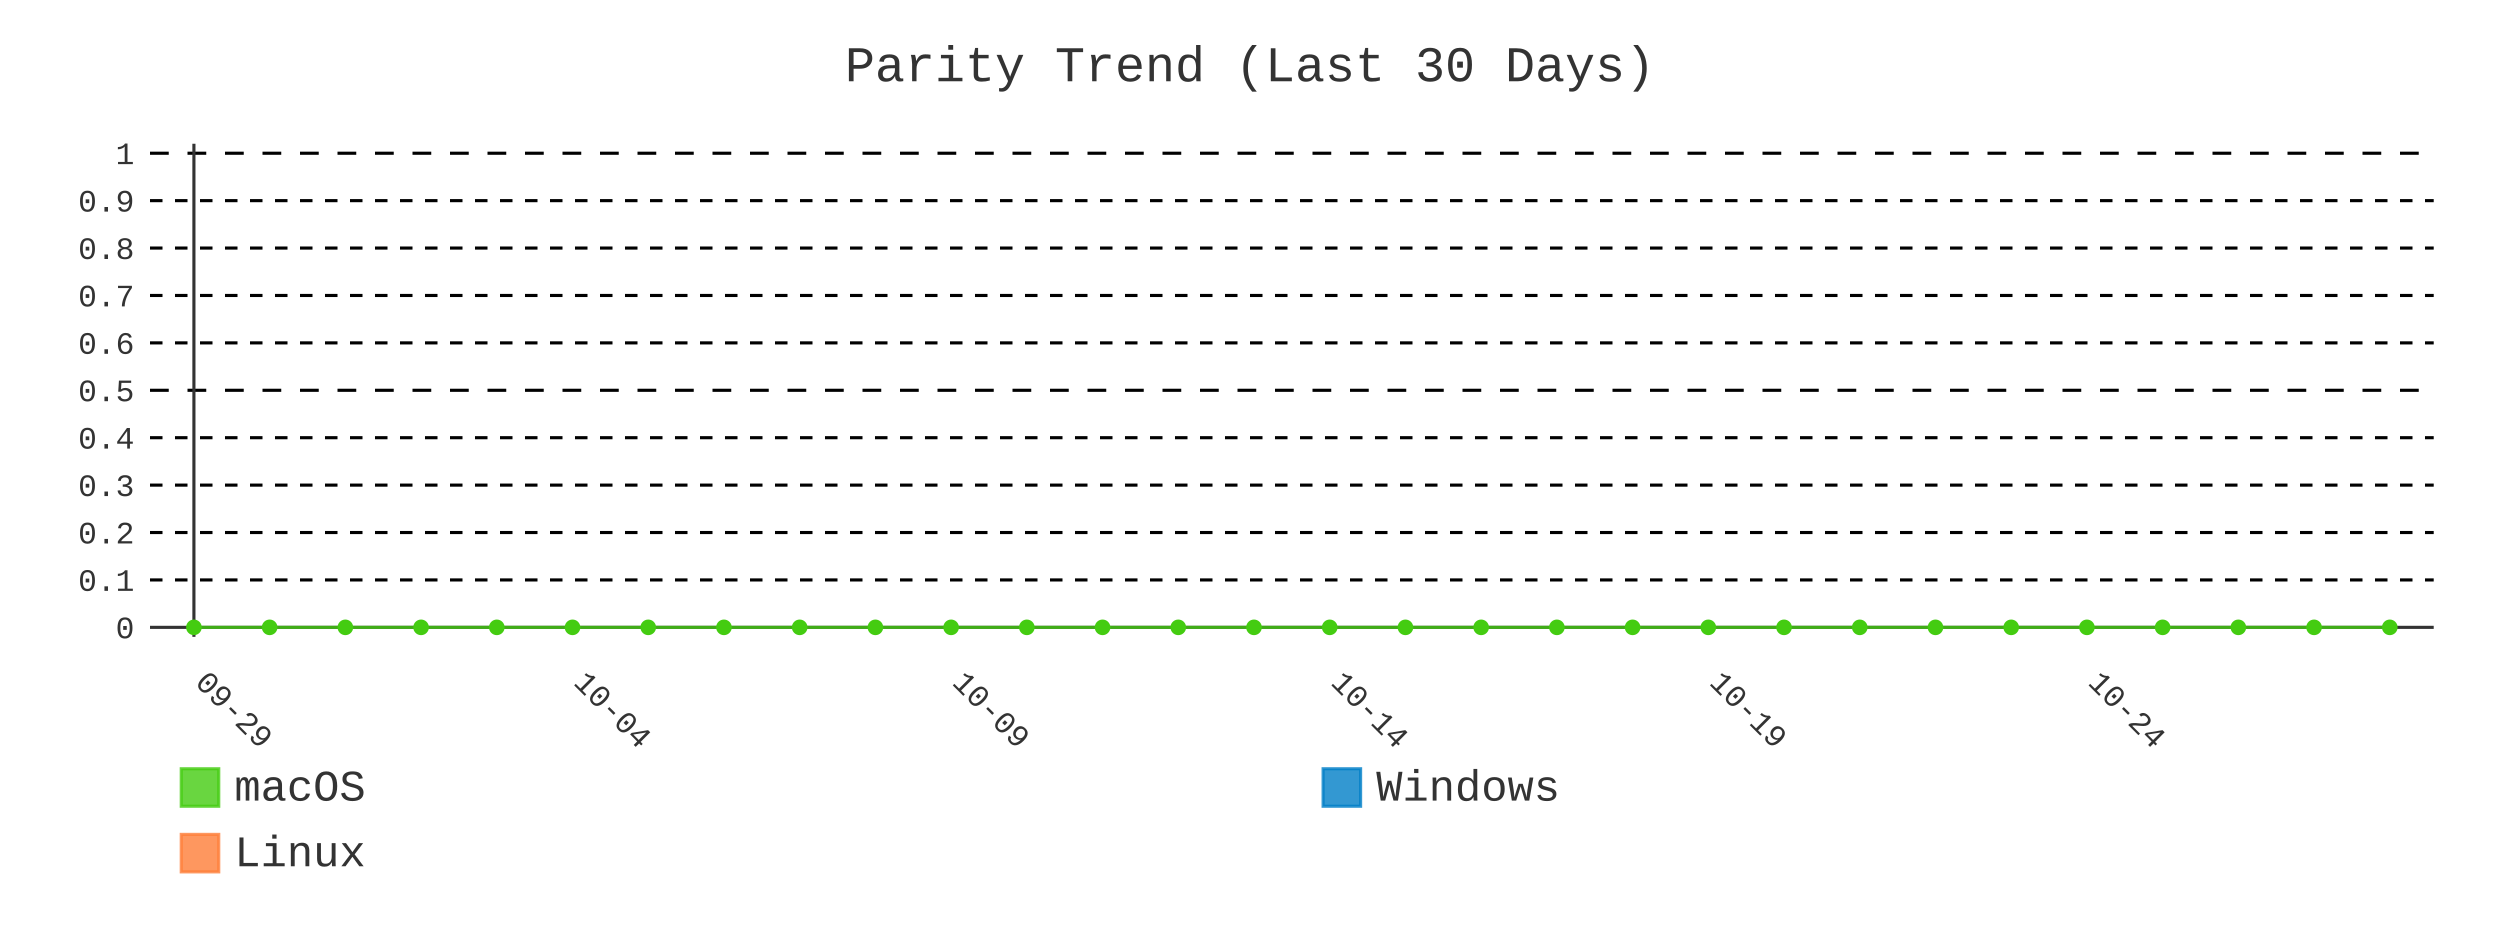
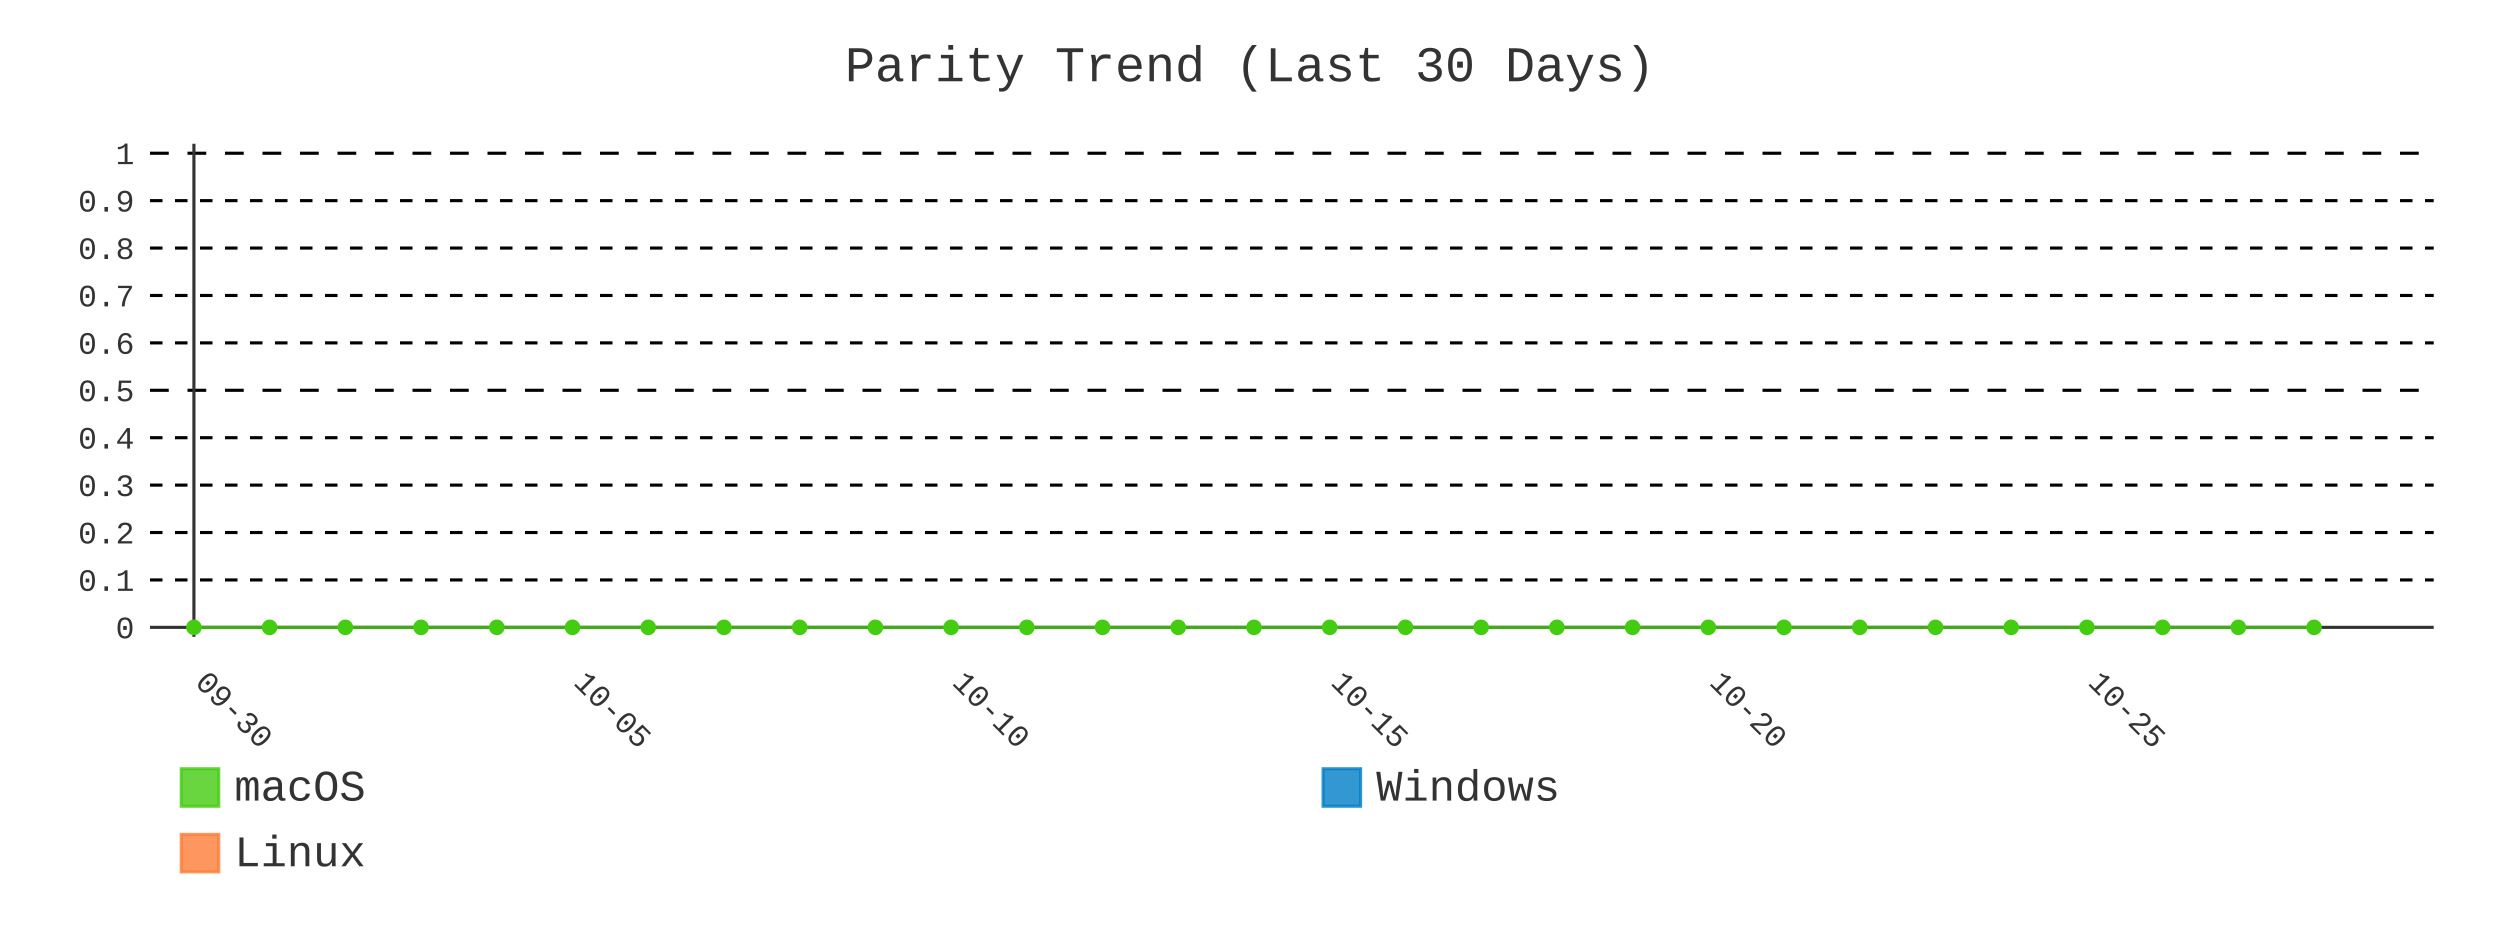
- <svg xmlns="http://www.w3.org/2000/svg" id="chart-7969c7e0-9db2-4a83-964b-a5209af91292" class="pygal-chart" viewBox="0 0 800 300">
+ <svg xmlns="http://www.w3.org/2000/svg" id="chart-19f597f6-b14b-42ef-87e1-b2c83a05713c" class="pygal-chart" viewBox="0 0 800 300">
  <defs>
-     <style type="text/css">#chart-7969c7e0-9db2-4a83-964b-a5209af91292{-webkit-user-select:none;-webkit-font-smoothing:antialiased;font-family:Consolas,"Liberation Mono",Menlo,Courier,monospace}#chart-7969c7e0-9db2-4a83-964b-a5209af91292 .title{font-family:Consolas,"Liberation Mono",Menlo,Courier,monospace;font-size:16px}#chart-7969c7e0-9db2-4a83-964b-a5209af91292 .legends .legend text{font-family:Consolas,"Liberation Mono",Menlo,Courier,monospace;font-size:14px}#chart-7969c7e0-9db2-4a83-964b-a5209af91292 .axis text{font-family:Consolas,"Liberation Mono",Menlo,Courier,monospace;font-size:10px}#chart-7969c7e0-9db2-4a83-964b-a5209af91292 .axis text.major{font-family:Consolas,"Liberation Mono",Menlo,Courier,monospace;font-size:10px}#chart-7969c7e0-9db2-4a83-964b-a5209af91292 .text-overlay text.value{font-family:Consolas,"Liberation Mono",Menlo,Courier,monospace;font-size:16px}#chart-7969c7e0-9db2-4a83-964b-a5209af91292 .text-overlay text.label{font-family:Consolas,"Liberation Mono",Menlo,Courier,monospace;font-size:10px}#chart-7969c7e0-9db2-4a83-964b-a5209af91292 .tooltip{font-family:Consolas,"Liberation Mono",Menlo,Courier,monospace;font-size:14px}#chart-7969c7e0-9db2-4a83-964b-a5209af91292 text.no_data{font-family:Consolas,"Liberation Mono",Menlo,Courier,monospace;font-size:64px}
- #chart-7969c7e0-9db2-4a83-964b-a5209af91292{background-color:transparent}#chart-7969c7e0-9db2-4a83-964b-a5209af91292 path,#chart-7969c7e0-9db2-4a83-964b-a5209af91292 line,#chart-7969c7e0-9db2-4a83-964b-a5209af91292 rect,#chart-7969c7e0-9db2-4a83-964b-a5209af91292 circle{-webkit-transition:400ms;-moz-transition:400ms;transition:400ms}#chart-7969c7e0-9db2-4a83-964b-a5209af91292 .graph &gt; .background{fill:transparent}#chart-7969c7e0-9db2-4a83-964b-a5209af91292 .plot &gt; .background{fill:transparent}#chart-7969c7e0-9db2-4a83-964b-a5209af91292 .graph{fill:#333}#chart-7969c7e0-9db2-4a83-964b-a5209af91292 text.no_data{fill:#333}#chart-7969c7e0-9db2-4a83-964b-a5209af91292 .title{fill:#333}#chart-7969c7e0-9db2-4a83-964b-a5209af91292 .legends .legend text{fill:#333}#chart-7969c7e0-9db2-4a83-964b-a5209af91292 .legends .legend:hover text{fill:#333}#chart-7969c7e0-9db2-4a83-964b-a5209af91292 .axis .line{stroke:#333}#chart-7969c7e0-9db2-4a83-964b-a5209af91292 .axis .guide.line{stroke:#666}#chart-7969c7e0-9db2-4a83-964b-a5209af91292 .axis .major.line{stroke:#333}#chart-7969c7e0-9db2-4a83-964b-a5209af91292 .axis text.major{fill:#333}#chart-7969c7e0-9db2-4a83-964b-a5209af91292 .axis.y .guides:hover .guide.line,#chart-7969c7e0-9db2-4a83-964b-a5209af91292 .line-graph .axis.x .guides:hover .guide.line,#chart-7969c7e0-9db2-4a83-964b-a5209af91292 .stackedline-graph .axis.x .guides:hover .guide.line,#chart-7969c7e0-9db2-4a83-964b-a5209af91292 .xy-graph .axis.x .guides:hover .guide.line{stroke:#333}#chart-7969c7e0-9db2-4a83-964b-a5209af91292 .axis .guides:hover text{fill:#333}#chart-7969c7e0-9db2-4a83-964b-a5209af91292 .reactive{fill-opacity:.8;stroke-opacity:.8;stroke-width:1}#chart-7969c7e0-9db2-4a83-964b-a5209af91292 .ci{stroke:#333}#chart-7969c7e0-9db2-4a83-964b-a5209af91292 .reactive.active,#chart-7969c7e0-9db2-4a83-964b-a5209af91292 .active .reactive{fill-opacity:.9;stroke-opacity:.9;stroke-width:4}#chart-7969c7e0-9db2-4a83-964b-a5209af91292 .ci .reactive.active{stroke-width:1.5}#chart-7969c7e0-9db2-4a83-964b-a5209af91292 .series text{fill:#333}#chart-7969c7e0-9db2-4a83-964b-a5209af91292 .tooltip rect{fill:transparent;stroke:#333;-webkit-transition:opacity 400ms;-moz-transition:opacity 400ms;transition:opacity 400ms}#chart-7969c7e0-9db2-4a83-964b-a5209af91292 .tooltip .label{fill:#333}#chart-7969c7e0-9db2-4a83-964b-a5209af91292 .tooltip .label{fill:#333}#chart-7969c7e0-9db2-4a83-964b-a5209af91292 .tooltip .legend{font-size:.8em;fill:#666}#chart-7969c7e0-9db2-4a83-964b-a5209af91292 .tooltip .x_label{font-size:.6em;fill:#333}#chart-7969c7e0-9db2-4a83-964b-a5209af91292 .tooltip .xlink{font-size:.5em;text-decoration:underline}#chart-7969c7e0-9db2-4a83-964b-a5209af91292 .tooltip .value{font-size:1.5em}#chart-7969c7e0-9db2-4a83-964b-a5209af91292 .bound{font-size:.5em}#chart-7969c7e0-9db2-4a83-964b-a5209af91292 .max-value{font-size:.75em;fill:#666}#chart-7969c7e0-9db2-4a83-964b-a5209af91292 .map-element{fill:transparent;stroke:#666 !important}#chart-7969c7e0-9db2-4a83-964b-a5209af91292 .map-element .reactive{fill-opacity:inherit;stroke-opacity:inherit}#chart-7969c7e0-9db2-4a83-964b-a5209af91292 .color-0,#chart-7969c7e0-9db2-4a83-964b-a5209af91292 .color-0 a:visited{stroke:#4c1;fill:#4c1}#chart-7969c7e0-9db2-4a83-964b-a5209af91292 .color-1,#chart-7969c7e0-9db2-4a83-964b-a5209af91292 .color-1 a:visited{stroke:#007ec6;fill:#007ec6}#chart-7969c7e0-9db2-4a83-964b-a5209af91292 .color-2,#chart-7969c7e0-9db2-4a83-964b-a5209af91292 .color-2 a:visited{stroke:#fe7d37;fill:#fe7d37}#chart-7969c7e0-9db2-4a83-964b-a5209af91292 .text-overlay .color-0 text{fill:black}#chart-7969c7e0-9db2-4a83-964b-a5209af91292 .text-overlay .color-1 text{fill:black}#chart-7969c7e0-9db2-4a83-964b-a5209af91292 .text-overlay .color-2 text{fill:black}#chart-7969c7e0-9db2-4a83-964b-a5209af91292 .series{stroke-width:2}#chart-7969c7e0-9db2-4a83-964b-a5209af91292 .series.serie-0{stroke-width:2}#chart-7969c7e0-9db2-4a83-964b-a5209af91292 .series.serie-1{stroke-width:2}#chart-7969c7e0-9db2-4a83-964b-a5209af91292 .series.serie-2{stroke-width:2}
- #chart-7969c7e0-9db2-4a83-964b-a5209af91292 text.no_data{text-anchor:middle}#chart-7969c7e0-9db2-4a83-964b-a5209af91292 .guide.line{fill:none}#chart-7969c7e0-9db2-4a83-964b-a5209af91292 .centered{text-anchor:middle}#chart-7969c7e0-9db2-4a83-964b-a5209af91292 .title{text-anchor:middle}#chart-7969c7e0-9db2-4a83-964b-a5209af91292 .legends .legend text{fill-opacity:1}#chart-7969c7e0-9db2-4a83-964b-a5209af91292 .axis.x text{text-anchor:middle}#chart-7969c7e0-9db2-4a83-964b-a5209af91292 .axis.x:not(.web) text[transform]{text-anchor:start}#chart-7969c7e0-9db2-4a83-964b-a5209af91292 .axis.x:not(.web) text[transform].backwards{text-anchor:end}#chart-7969c7e0-9db2-4a83-964b-a5209af91292 .axis.y text{text-anchor:end}#chart-7969c7e0-9db2-4a83-964b-a5209af91292 .axis.y text[transform].backwards{text-anchor:start}#chart-7969c7e0-9db2-4a83-964b-a5209af91292 .axis.y2 text{text-anchor:start}#chart-7969c7e0-9db2-4a83-964b-a5209af91292 .axis.y2 text[transform].backwards{text-anchor:end}#chart-7969c7e0-9db2-4a83-964b-a5209af91292 .axis .guide.line{stroke-dasharray:4,4;stroke:black}#chart-7969c7e0-9db2-4a83-964b-a5209af91292 .axis .major.guide.line{stroke-dasharray:6,6;stroke:black}#chart-7969c7e0-9db2-4a83-964b-a5209af91292 .horizontal .axis.y .guide.line,#chart-7969c7e0-9db2-4a83-964b-a5209af91292 .horizontal .axis.y2 .guide.line,#chart-7969c7e0-9db2-4a83-964b-a5209af91292 .vertical .axis.x .guide.line{opacity:0}#chart-7969c7e0-9db2-4a83-964b-a5209af91292 .horizontal .axis.always_show .guide.line,#chart-7969c7e0-9db2-4a83-964b-a5209af91292 .vertical .axis.always_show .guide.line{opacity:1 !important}#chart-7969c7e0-9db2-4a83-964b-a5209af91292 .axis.y .guides:hover .guide.line,#chart-7969c7e0-9db2-4a83-964b-a5209af91292 .axis.y2 .guides:hover .guide.line,#chart-7969c7e0-9db2-4a83-964b-a5209af91292 .axis.x .guides:hover .guide.line{opacity:1}#chart-7969c7e0-9db2-4a83-964b-a5209af91292 .axis .guides:hover text{opacity:1}#chart-7969c7e0-9db2-4a83-964b-a5209af91292 .nofill{fill:none}#chart-7969c7e0-9db2-4a83-964b-a5209af91292 .subtle-fill{fill-opacity:.2}#chart-7969c7e0-9db2-4a83-964b-a5209af91292 .dot{stroke-width:1px;fill-opacity:1;stroke-opacity:1}#chart-7969c7e0-9db2-4a83-964b-a5209af91292 .dot.active{stroke-width:5px}#chart-7969c7e0-9db2-4a83-964b-a5209af91292 .dot.negative{fill:transparent}#chart-7969c7e0-9db2-4a83-964b-a5209af91292 text,#chart-7969c7e0-9db2-4a83-964b-a5209af91292 tspan{stroke:none !important}#chart-7969c7e0-9db2-4a83-964b-a5209af91292 .series text.active{opacity:1}#chart-7969c7e0-9db2-4a83-964b-a5209af91292 .tooltip rect{fill-opacity:.95;stroke-width:.5}#chart-7969c7e0-9db2-4a83-964b-a5209af91292 .tooltip text{fill-opacity:1}#chart-7969c7e0-9db2-4a83-964b-a5209af91292 .showable{visibility:hidden}#chart-7969c7e0-9db2-4a83-964b-a5209af91292 .showable.shown{visibility:visible}#chart-7969c7e0-9db2-4a83-964b-a5209af91292 .gauge-background{fill:rgba(229,229,229,1);stroke:none}#chart-7969c7e0-9db2-4a83-964b-a5209af91292 .bg-lines{stroke:transparent;stroke-width:2px}</style>
+     <style type="text/css">#chart-19f597f6-b14b-42ef-87e1-b2c83a05713c{-webkit-user-select:none;-webkit-font-smoothing:antialiased;font-family:Consolas,"Liberation Mono",Menlo,Courier,monospace}#chart-19f597f6-b14b-42ef-87e1-b2c83a05713c .title{font-family:Consolas,"Liberation Mono",Menlo,Courier,monospace;font-size:16px}#chart-19f597f6-b14b-42ef-87e1-b2c83a05713c .legends .legend text{font-family:Consolas,"Liberation Mono",Menlo,Courier,monospace;font-size:14px}#chart-19f597f6-b14b-42ef-87e1-b2c83a05713c .axis text{font-family:Consolas,"Liberation Mono",Menlo,Courier,monospace;font-size:10px}#chart-19f597f6-b14b-42ef-87e1-b2c83a05713c .axis text.major{font-family:Consolas,"Liberation Mono",Menlo,Courier,monospace;font-size:10px}#chart-19f597f6-b14b-42ef-87e1-b2c83a05713c .text-overlay text.value{font-family:Consolas,"Liberation Mono",Menlo,Courier,monospace;font-size:16px}#chart-19f597f6-b14b-42ef-87e1-b2c83a05713c .text-overlay text.label{font-family:Consolas,"Liberation Mono",Menlo,Courier,monospace;font-size:10px}#chart-19f597f6-b14b-42ef-87e1-b2c83a05713c .tooltip{font-family:Consolas,"Liberation Mono",Menlo,Courier,monospace;font-size:14px}#chart-19f597f6-b14b-42ef-87e1-b2c83a05713c text.no_data{font-family:Consolas,"Liberation Mono",Menlo,Courier,monospace;font-size:64px}
+ #chart-19f597f6-b14b-42ef-87e1-b2c83a05713c{background-color:transparent}#chart-19f597f6-b14b-42ef-87e1-b2c83a05713c path,#chart-19f597f6-b14b-42ef-87e1-b2c83a05713c line,#chart-19f597f6-b14b-42ef-87e1-b2c83a05713c rect,#chart-19f597f6-b14b-42ef-87e1-b2c83a05713c circle{-webkit-transition:400ms;-moz-transition:400ms;transition:400ms}#chart-19f597f6-b14b-42ef-87e1-b2c83a05713c .graph &gt; .background{fill:transparent}#chart-19f597f6-b14b-42ef-87e1-b2c83a05713c .plot &gt; .background{fill:transparent}#chart-19f597f6-b14b-42ef-87e1-b2c83a05713c .graph{fill:#333}#chart-19f597f6-b14b-42ef-87e1-b2c83a05713c text.no_data{fill:#333}#chart-19f597f6-b14b-42ef-87e1-b2c83a05713c .title{fill:#333}#chart-19f597f6-b14b-42ef-87e1-b2c83a05713c .legends .legend text{fill:#333}#chart-19f597f6-b14b-42ef-87e1-b2c83a05713c .legends .legend:hover text{fill:#333}#chart-19f597f6-b14b-42ef-87e1-b2c83a05713c .axis .line{stroke:#333}#chart-19f597f6-b14b-42ef-87e1-b2c83a05713c .axis .guide.line{stroke:#666}#chart-19f597f6-b14b-42ef-87e1-b2c83a05713c .axis .major.line{stroke:#333}#chart-19f597f6-b14b-42ef-87e1-b2c83a05713c .axis text.major{fill:#333}#chart-19f597f6-b14b-42ef-87e1-b2c83a05713c .axis.y .guides:hover .guide.line,#chart-19f597f6-b14b-42ef-87e1-b2c83a05713c .line-graph .axis.x .guides:hover .guide.line,#chart-19f597f6-b14b-42ef-87e1-b2c83a05713c .stackedline-graph .axis.x .guides:hover .guide.line,#chart-19f597f6-b14b-42ef-87e1-b2c83a05713c .xy-graph .axis.x .guides:hover .guide.line{stroke:#333}#chart-19f597f6-b14b-42ef-87e1-b2c83a05713c .axis .guides:hover text{fill:#333}#chart-19f597f6-b14b-42ef-87e1-b2c83a05713c .reactive{fill-opacity:.8;stroke-opacity:.8;stroke-width:1}#chart-19f597f6-b14b-42ef-87e1-b2c83a05713c .ci{stroke:#333}#chart-19f597f6-b14b-42ef-87e1-b2c83a05713c .reactive.active,#chart-19f597f6-b14b-42ef-87e1-b2c83a05713c .active .reactive{fill-opacity:.9;stroke-opacity:.9;stroke-width:4}#chart-19f597f6-b14b-42ef-87e1-b2c83a05713c .ci .reactive.active{stroke-width:1.5}#chart-19f597f6-b14b-42ef-87e1-b2c83a05713c .series text{fill:#333}#chart-19f597f6-b14b-42ef-87e1-b2c83a05713c .tooltip rect{fill:transparent;stroke:#333;-webkit-transition:opacity 400ms;-moz-transition:opacity 400ms;transition:opacity 400ms}#chart-19f597f6-b14b-42ef-87e1-b2c83a05713c .tooltip .label{fill:#333}#chart-19f597f6-b14b-42ef-87e1-b2c83a05713c .tooltip .label{fill:#333}#chart-19f597f6-b14b-42ef-87e1-b2c83a05713c .tooltip .legend{font-size:.8em;fill:#666}#chart-19f597f6-b14b-42ef-87e1-b2c83a05713c .tooltip .x_label{font-size:.6em;fill:#333}#chart-19f597f6-b14b-42ef-87e1-b2c83a05713c .tooltip .xlink{font-size:.5em;text-decoration:underline}#chart-19f597f6-b14b-42ef-87e1-b2c83a05713c .tooltip .value{font-size:1.5em}#chart-19f597f6-b14b-42ef-87e1-b2c83a05713c .bound{font-size:.5em}#chart-19f597f6-b14b-42ef-87e1-b2c83a05713c .max-value{font-size:.75em;fill:#666}#chart-19f597f6-b14b-42ef-87e1-b2c83a05713c .map-element{fill:transparent;stroke:#666 !important}#chart-19f597f6-b14b-42ef-87e1-b2c83a05713c .map-element .reactive{fill-opacity:inherit;stroke-opacity:inherit}#chart-19f597f6-b14b-42ef-87e1-b2c83a05713c .color-0,#chart-19f597f6-b14b-42ef-87e1-b2c83a05713c .color-0 a:visited{stroke:#4c1;fill:#4c1}#chart-19f597f6-b14b-42ef-87e1-b2c83a05713c .color-1,#chart-19f597f6-b14b-42ef-87e1-b2c83a05713c .color-1 a:visited{stroke:#007ec6;fill:#007ec6}#chart-19f597f6-b14b-42ef-87e1-b2c83a05713c .color-2,#chart-19f597f6-b14b-42ef-87e1-b2c83a05713c .color-2 a:visited{stroke:#fe7d37;fill:#fe7d37}#chart-19f597f6-b14b-42ef-87e1-b2c83a05713c .text-overlay .color-0 text{fill:black}#chart-19f597f6-b14b-42ef-87e1-b2c83a05713c .text-overlay .color-1 text{fill:black}#chart-19f597f6-b14b-42ef-87e1-b2c83a05713c .text-overlay .color-2 text{fill:black}#chart-19f597f6-b14b-42ef-87e1-b2c83a05713c .series{stroke-width:2}#chart-19f597f6-b14b-42ef-87e1-b2c83a05713c .series.serie-0{stroke-width:2}#chart-19f597f6-b14b-42ef-87e1-b2c83a05713c .series.serie-1{stroke-width:2}#chart-19f597f6-b14b-42ef-87e1-b2c83a05713c .series.serie-2{stroke-width:2}
+ #chart-19f597f6-b14b-42ef-87e1-b2c83a05713c text.no_data{text-anchor:middle}#chart-19f597f6-b14b-42ef-87e1-b2c83a05713c .guide.line{fill:none}#chart-19f597f6-b14b-42ef-87e1-b2c83a05713c .centered{text-anchor:middle}#chart-19f597f6-b14b-42ef-87e1-b2c83a05713c .title{text-anchor:middle}#chart-19f597f6-b14b-42ef-87e1-b2c83a05713c .legends .legend text{fill-opacity:1}#chart-19f597f6-b14b-42ef-87e1-b2c83a05713c .axis.x text{text-anchor:middle}#chart-19f597f6-b14b-42ef-87e1-b2c83a05713c .axis.x:not(.web) text[transform]{text-anchor:start}#chart-19f597f6-b14b-42ef-87e1-b2c83a05713c .axis.x:not(.web) text[transform].backwards{text-anchor:end}#chart-19f597f6-b14b-42ef-87e1-b2c83a05713c .axis.y text{text-anchor:end}#chart-19f597f6-b14b-42ef-87e1-b2c83a05713c .axis.y text[transform].backwards{text-anchor:start}#chart-19f597f6-b14b-42ef-87e1-b2c83a05713c .axis.y2 text{text-anchor:start}#chart-19f597f6-b14b-42ef-87e1-b2c83a05713c .axis.y2 text[transform].backwards{text-anchor:end}#chart-19f597f6-b14b-42ef-87e1-b2c83a05713c .axis .guide.line{stroke-dasharray:4,4;stroke:black}#chart-19f597f6-b14b-42ef-87e1-b2c83a05713c .axis .major.guide.line{stroke-dasharray:6,6;stroke:black}#chart-19f597f6-b14b-42ef-87e1-b2c83a05713c .horizontal .axis.y .guide.line,#chart-19f597f6-b14b-42ef-87e1-b2c83a05713c .horizontal .axis.y2 .guide.line,#chart-19f597f6-b14b-42ef-87e1-b2c83a05713c .vertical .axis.x .guide.line{opacity:0}#chart-19f597f6-b14b-42ef-87e1-b2c83a05713c .horizontal .axis.always_show .guide.line,#chart-19f597f6-b14b-42ef-87e1-b2c83a05713c .vertical .axis.always_show .guide.line{opacity:1 !important}#chart-19f597f6-b14b-42ef-87e1-b2c83a05713c .axis.y .guides:hover .guide.line,#chart-19f597f6-b14b-42ef-87e1-b2c83a05713c .axis.y2 .guides:hover .guide.line,#chart-19f597f6-b14b-42ef-87e1-b2c83a05713c .axis.x .guides:hover .guide.line{opacity:1}#chart-19f597f6-b14b-42ef-87e1-b2c83a05713c .axis .guides:hover text{opacity:1}#chart-19f597f6-b14b-42ef-87e1-b2c83a05713c .nofill{fill:none}#chart-19f597f6-b14b-42ef-87e1-b2c83a05713c .subtle-fill{fill-opacity:.2}#chart-19f597f6-b14b-42ef-87e1-b2c83a05713c .dot{stroke-width:1px;fill-opacity:1;stroke-opacity:1}#chart-19f597f6-b14b-42ef-87e1-b2c83a05713c .dot.active{stroke-width:5px}#chart-19f597f6-b14b-42ef-87e1-b2c83a05713c .dot.negative{fill:transparent}#chart-19f597f6-b14b-42ef-87e1-b2c83a05713c text,#chart-19f597f6-b14b-42ef-87e1-b2c83a05713c tspan{stroke:none !important}#chart-19f597f6-b14b-42ef-87e1-b2c83a05713c .series text.active{opacity:1}#chart-19f597f6-b14b-42ef-87e1-b2c83a05713c .tooltip rect{fill-opacity:.95;stroke-width:.5}#chart-19f597f6-b14b-42ef-87e1-b2c83a05713c .tooltip text{fill-opacity:1}#chart-19f597f6-b14b-42ef-87e1-b2c83a05713c .showable{visibility:hidden}#chart-19f597f6-b14b-42ef-87e1-b2c83a05713c .showable.shown{visibility:visible}#chart-19f597f6-b14b-42ef-87e1-b2c83a05713c .gauge-background{fill:rgba(229,229,229,1);stroke:none}#chart-19f597f6-b14b-42ef-87e1-b2c83a05713c .bg-lines{stroke:transparent;stroke-width:2px}</style>
  </defs>
  <g class="graph line-graph vertical">
    <rect x="0" y="0" width="800" height="300" class="background" />
    <g transform="translate(48, 46)" class="plot">
      <rect x="0" y="0" width="730.787" height="157.787" class="background" />
      <g class="axis y always_show">
        <g class="guides">
          <path d="M0 154.752 h730.787" class="axis major line" />
          <text x="-5" y="158.252" class="major">0</text>
        </g>
        <g class="guides">
          <path d="M0 139.581 h730.787" class="guide line" />
          <text x="-5" y="143.081" class="">0.1</text>
        </g>
        <g class="guides">
          <path d="M0 124.409 h730.787" class="guide line" />
          <text x="-5" y="127.909" class="">0.2</text>
        </g>
        <g class="guides">
          <path d="M0 109.237 h730.787" class="guide line" />
          <text x="-5" y="112.737" class="">0.3</text>
        </g>
        <g class="guides">
          <path d="M0 94.065 h730.787" class="guide line" />
          <text x="-5" y="97.565" class="">0.4</text>
        </g>
        <g class="guides">
          <path d="M0 78.893 h730.787" class="major guide line" />
          <text x="-5" y="82.393" class="major">0.5</text>
        </g>
        <g class="guides">
          <path d="M0 63.722 h730.787" class="guide line" />
          <text x="-5" y="67.222" class="">0.6</text>
        </g>
        <g class="guides">
          <path d="M0 48.55 h730.787" class="guide line" />
          <text x="-5" y="52.05" class="">0.7</text>
        </g>
        <g class="guides">
          <path d="M0 33.378 h730.787" class="guide line" />
          <text x="-5" y="36.878" class="">0.8</text>
        </g>
        <g class="guides">
          <path d="M0 18.206 h730.787" class="guide line" />
          <text x="-5" y="21.706" class="">0.9</text>
        </g>
        <g class="guides">
          <path d="M0 3.034 h730.787" class="major guide line" />
          <text x="-5" y="6.534" class="major">1</text>
        </g>
      </g>
      <g class="axis x">
        <g class="guides">
          <path d="M14.054 0 v157.787" class="major line" />
-           <text x="14.054" y="172.787" class="major" transform="rotate(45 14.05359 172.7868)">09-29</text>
+           <text x="14.054" y="172.787" class="major" transform="rotate(45 14.05359 172.7868)">09-30</text>
        </g>
        <g class="guides">
          <path d="M135.205 0 v157.787" class="major guide line" />
-           <text x="135.205" y="172.787" class="major" transform="rotate(45 135.2052 172.7868)">10-04</text>
+           <text x="135.205" y="172.787" class="major" transform="rotate(45 135.2052 172.7868)">10-05</text>
        </g>
        <g class="guides">
          <path d="M256.357 0 v157.787" class="major guide line" />
-           <text x="256.357" y="172.787" class="major" transform="rotate(45 256.3569 172.7868)">10-09</text>
+           <text x="256.357" y="172.787" class="major" transform="rotate(45 256.3569 172.7868)">10-10</text>
        </g>
        <g class="guides">
          <path d="M377.509 0 v157.787" class="major guide line" />
-           <text x="377.509" y="172.787" class="major" transform="rotate(45 377.5086 172.7868)">10-14</text>
+           <text x="377.509" y="172.787" class="major" transform="rotate(45 377.5086 172.7868)">10-15</text>
        </g>
        <g class="guides">
          <path d="M498.66 0 v157.787" class="major guide line" />
-           <text x="498.66" y="172.787" class="major" transform="rotate(45 498.6602 172.7868)">10-19</text>
+           <text x="498.66" y="172.787" class="major" transform="rotate(45 498.6602 172.7868)">10-20</text>
        </g>
        <g class="guides">
          <path d="M619.812 0 v157.787" class="major guide line" />
-           <text x="619.812" y="172.787" class="major" transform="rotate(45 619.8119 172.7868)">10-24</text>
+           <text x="619.812" y="172.787" class="major" transform="rotate(45 619.8119 172.7868)">10-25</text>
        </g>
      </g>
      <g class="series serie-0 color-0">
-         <path d="M14.054 154.752 L38.284 154.752 62.514 154.752 86.745 154.752 110.975 154.752 135.205 154.752 159.436 154.752 183.666 154.752 207.896 154.752 232.127 154.752 256.357 154.752 280.587 154.752 304.818 154.752 329.048 154.752 353.278 154.752 377.509 154.752 401.739 154.752 425.969 154.752 450.2 154.752 474.43 154.752 498.66 154.752 522.891 154.752 547.121 154.752 571.351 154.752 595.582 154.752 619.812 154.752 644.042 154.752 668.273 154.752 692.503 154.752 716.733 154.752" class="line reactive nofill" />
+         <path d="M14.054 154.752 L38.284 154.752 62.514 154.752 86.745 154.752 110.975 154.752 135.205 154.752 159.436 154.752 183.666 154.752 207.896 154.752 232.127 154.752 256.357 154.752 280.587 154.752 304.818 154.752 329.048 154.752 353.278 154.752 377.509 154.752 401.739 154.752 425.969 154.752 450.2 154.752 474.43 154.752 498.66 154.752 522.891 154.752 547.121 154.752 571.351 154.752 595.582 154.752 619.812 154.752 644.042 154.752 668.273 154.752 692.503 154.752" class="line reactive nofill" />
      </g>
      <g class="series serie-1 color-1" />
      <g class="series serie-2 color-2" />
    </g>
    <g class="titles">
      <text x="400.0" y="26" class="title plot_title">Parity Trend (Last 30 Days)</text>
    </g>
    <g transform="translate(48, 46)" class="plot overlay">
      <g class="series serie-0 color-0">
        <g class="dots">
          <circle cx="14.054" cy="154.752" r="2" class="dot reactive tooltip-trigger" />
        </g>
        <g class="dots">
          <circle cx="38.284" cy="154.752" r="2" class="dot reactive tooltip-trigger" />
        </g>
        <g class="dots">
          <circle cx="62.514" cy="154.752" r="2" class="dot reactive tooltip-trigger" />
        </g>
        <g class="dots">
          <circle cx="86.745" cy="154.752" r="2" class="dot reactive tooltip-trigger" />
        </g>
        <g class="dots">
          <circle cx="110.975" cy="154.752" r="2" class="dot reactive tooltip-trigger" />
        </g>
        <g class="dots">
          <circle cx="135.205" cy="154.752" r="2" class="dot reactive tooltip-trigger" />
        </g>
        <g class="dots">
          <circle cx="159.436" cy="154.752" r="2" class="dot reactive tooltip-trigger" />
        </g>
        <g class="dots">
          <circle cx="183.666" cy="154.752" r="2" class="dot reactive tooltip-trigger" />
        </g>
        <g class="dots">
          <circle cx="207.896" cy="154.752" r="2" class="dot reactive tooltip-trigger" />
        </g>
        <g class="dots">
          <circle cx="232.127" cy="154.752" r="2" class="dot reactive tooltip-trigger" />
        </g>
        <g class="dots">
          <circle cx="256.357" cy="154.752" r="2" class="dot reactive tooltip-trigger" />
        </g>
        <g class="dots">
          <circle cx="280.587" cy="154.752" r="2" class="dot reactive tooltip-trigger" />
        </g>
        <g class="dots">
          <circle cx="304.818" cy="154.752" r="2" class="dot reactive tooltip-trigger" />
        </g>
        <g class="dots">
          <circle cx="329.048" cy="154.752" r="2" class="dot reactive tooltip-trigger" />
        </g>
        <g class="dots">
          <circle cx="353.278" cy="154.752" r="2" class="dot reactive tooltip-trigger" />
        </g>
        <g class="dots">
          <circle cx="377.509" cy="154.752" r="2" class="dot reactive tooltip-trigger" />
        </g>
        <g class="dots">
          <circle cx="401.739" cy="154.752" r="2" class="dot reactive tooltip-trigger" />
        </g>
        <g class="dots">
          <circle cx="425.969" cy="154.752" r="2" class="dot reactive tooltip-trigger" />
        </g>
        <g class="dots">
          <circle cx="450.2" cy="154.752" r="2" class="dot reactive tooltip-trigger" />
        </g>
        <g class="dots">
          <circle cx="474.43" cy="154.752" r="2" class="dot reactive tooltip-trigger" />
        </g>
        <g class="dots">
          <circle cx="498.66" cy="154.752" r="2" class="dot reactive tooltip-trigger" />
        </g>
        <g class="dots">
          <circle cx="522.891" cy="154.752" r="2" class="dot reactive tooltip-trigger" />
        </g>
        <g class="dots">
          <circle cx="547.121" cy="154.752" r="2" class="dot reactive tooltip-trigger" />
        </g>
        <g class="dots">
          <circle cx="571.351" cy="154.752" r="2" class="dot reactive tooltip-trigger" />
        </g>
        <g class="dots">
          <circle cx="595.582" cy="154.752" r="2" class="dot reactive tooltip-trigger" />
        </g>
        <g class="dots">
          <circle cx="619.812" cy="154.752" r="2" class="dot reactive tooltip-trigger" />
        </g>
        <g class="dots">
          <circle cx="644.042" cy="154.752" r="2" class="dot reactive tooltip-trigger" />
        </g>
        <g class="dots">
          <circle cx="668.273" cy="154.752" r="2" class="dot reactive tooltip-trigger" />
        </g>
        <g class="dots">
          <circle cx="692.503" cy="154.752" r="2" class="dot reactive tooltip-trigger" />
-         </g>
-         <g class="dots">
-           <circle cx="716.733" cy="154.752" r="2" class="dot reactive tooltip-trigger" />
        </g>
      </g>
      <g class="series serie-1 color-1" />
      <g class="series serie-2 color-2" />
    </g>
    <g transform="translate(48, 46)" class="plot text-overlay">
      <g class="series serie-0 color-0" />
      <g class="series serie-1 color-1" />
      <g class="series serie-2 color-2" />
    </g>
    <g transform="translate(48, 46)" class="plot tooltip-overlay">
      <g transform="translate(0 0)" style="opacity: 0" class="tooltip">
        <rect rx="0" ry="0" width="0" height="0" class="tooltip-box" />
        <g class="text" />
      </g>
    </g>
    <g transform="translate(58, 245)" class="legends">
      <g id="activate-serie-0" class="legend reactive activate-serie">
        <rect x="0.0" y="1.0" width="12" height="12" class="color-0 reactive" />
        <text x="17.0" y="11.2">macOS</text>
      </g>
      <g id="activate-serie-1" class="legend reactive activate-serie">
        <rect x="365.393" y="1.0" width="12" height="12" class="color-1 reactive" />
        <text x="382.393" y="11.2">Windows</text>
      </g>
      <g id="activate-serie-2" class="legend reactive activate-serie">
        <rect x="0.0" y="22.0" width="12" height="12" class="color-2 reactive" />
        <text x="17.0" y="32.2">Linux</text>
      </g>
    </g>
  </g>
</svg>
